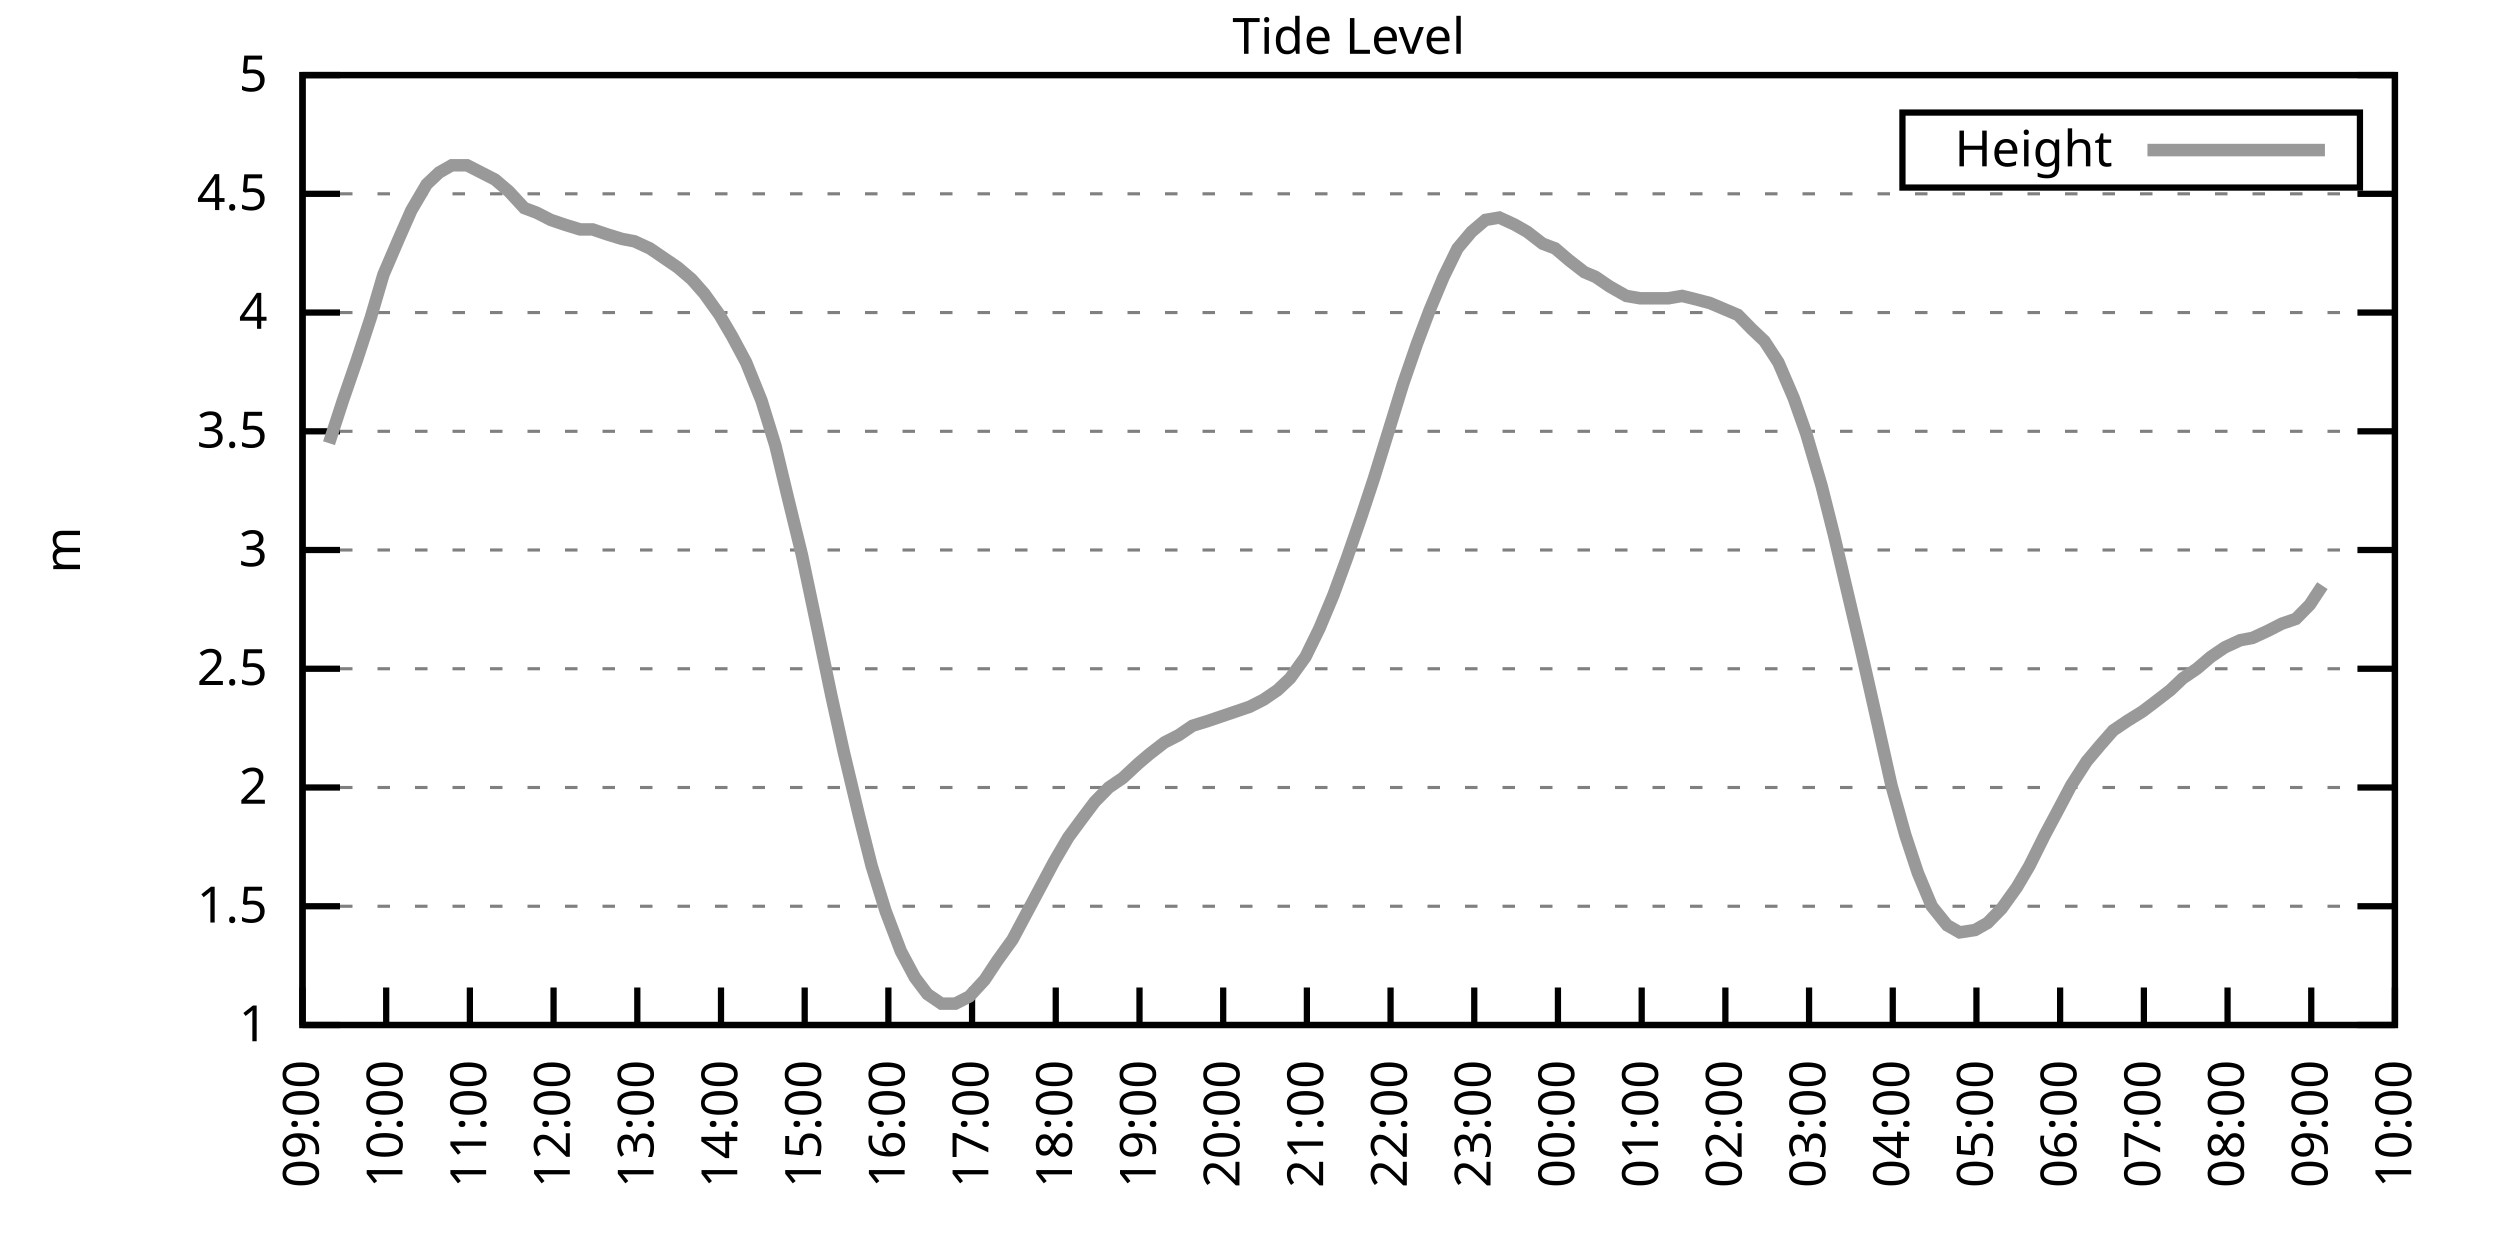
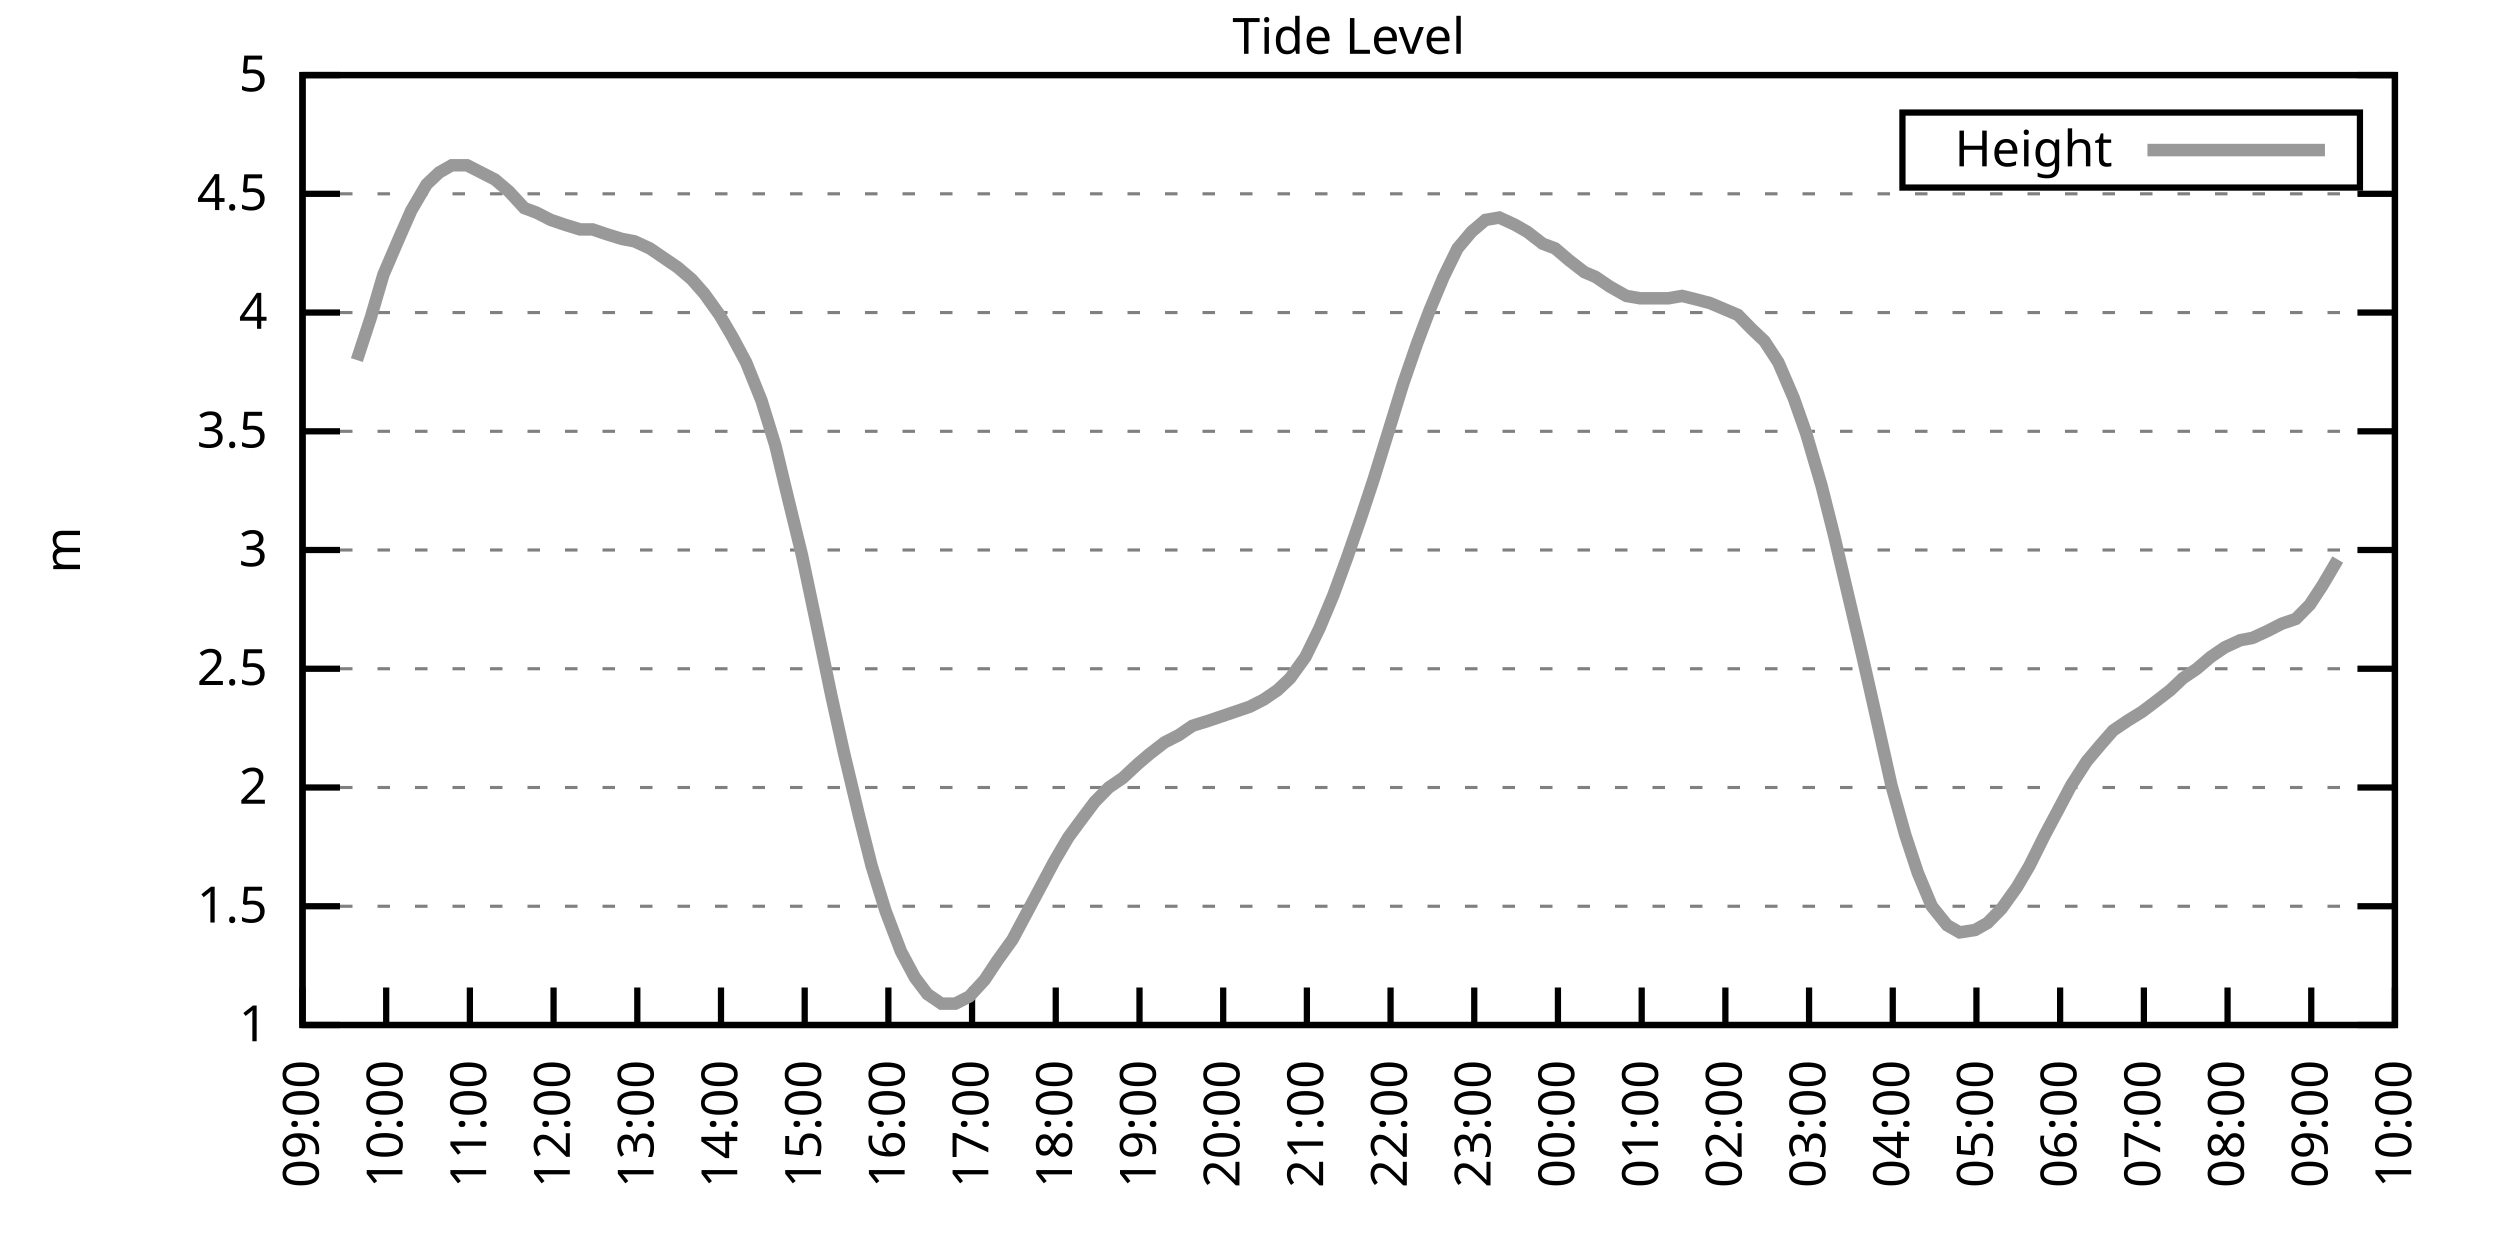
<svg xmlns="http://www.w3.org/2000/svg" xmlns:xlink="http://www.w3.org/1999/xlink" width="400" height="200" viewBox="0 0 400 200">
  <g id="gnuplot_canvas">
    <rect x="0" y="0" width="400" height="200" fill="none" />
    <defs>
      <circle id="gpDot" r="0.5" stroke-width="0.5" stroke="currentColor" />
      <path id="gpPt0" stroke-width="0.333" stroke="currentColor" d="M-1,0 h2 M0,-1 v2" />
      <path id="gpPt1" stroke-width="0.333" stroke="currentColor" d="M-1,-1 L1,1 M1,-1 L-1,1" />
      <path id="gpPt2" stroke-width="0.333" stroke="currentColor" d="M-1,0 L1,0 M0,-1 L0,1 M-1,-1 L1,1 M-1,1 L1,-1" />
      <rect id="gpPt3" stroke-width="0.333" stroke="currentColor" x="-1" y="-1" width="2" height="2" />
      <rect id="gpPt4" stroke-width="0.333" stroke="currentColor" fill="currentColor" x="-1" y="-1" width="2" height="2" />
      <circle id="gpPt5" stroke-width="0.333" stroke="currentColor" cx="0" cy="0" r="1" />
      <use xlink:href="#gpPt5" id="gpPt6" fill="currentColor" stroke="none" />
      <path id="gpPt7" stroke-width="0.333" stroke="currentColor" d="M0,-1.33 L-1.33,0.67 L1.33,0.67 z" />
      <use xlink:href="#gpPt7" id="gpPt8" fill="currentColor" stroke="none" />
      <use xlink:href="#gpPt7" id="gpPt9" stroke="currentColor" transform="rotate(180)" />
      <use xlink:href="#gpPt9" id="gpPt10" fill="currentColor" stroke="none" />
      <use xlink:href="#gpPt3" id="gpPt11" stroke="currentColor" transform="rotate(45)" />
      <use xlink:href="#gpPt11" id="gpPt12" fill="currentColor" stroke="none" />
      <path id="gpPt13" stroke-width="0.333" stroke="currentColor" d="M0,1.330 L1.265,0.411 L0.782,-1.067 L-0.782,-1.076 L-1.265,0.411 z" />
      <use xlink:href="#gpPt13" id="gpPt14" fill="currentColor" stroke="none" />
      <filter id="textbox" filterUnits="objectBoundingBox" x="0" y="0" height="1" width="1">
        <feFlood flood-color="white" flood-opacity="1" result="bgnd" />
        <feComposite in="SourceGraphic" in2="bgnd" operator="atop" />
      </filter>
      <filter id="greybox" filterUnits="objectBoundingBox" x="0" y="0" height="1" width="1">
        <feFlood flood-color="lightgrey" flood-opacity="1" result="grey" />
        <feComposite in="SourceGraphic" in2="grey" operator="atop" />
      </filter>
    </defs>
    <g fill="none" color="white" stroke="currentColor" stroke-width="1.00" stroke-linecap="butt" stroke-linejoin="miter">
</g>
    <g fill="none" color="black" stroke="currentColor" stroke-width="1.00" stroke-linecap="butt" stroke-linejoin="miter">
      <g stroke="none" shape-rendering="crispEdges">
        <polygon fill="rgb(255, 255, 255)" points="48.40,164.00 383.18,164.00 383.18,12.02 48.40,12.02 " />
      </g>
    </g>
    <g fill="none" color="black" stroke="currentColor" stroke-width="1.00" stroke-linecap="butt" stroke-linejoin="miter">
</g>
    <g fill="none" color="black" stroke="black" stroke-width="0.50" stroke-linecap="butt" stroke-linejoin="miter">
</g>
    <g fill="none" color="gray" stroke="currentColor" stroke-width="0.50" stroke-linecap="butt" stroke-linejoin="miter">
      <path stroke="gray" stroke-dasharray="2,4" class="gridline" d="M48.40,164.00 L383.19,164.00  " />
    </g>
    <g fill="none" color="gray" stroke="gray" stroke-width="1.00" stroke-linecap="butt" stroke-linejoin="miter">
</g>
    <g fill="none" color="black" stroke="currentColor" stroke-width="1.00" stroke-linecap="butt" stroke-linejoin="miter">
      <path stroke="black" d="M48.40,164.00 L54.40,164.00 M383.19,164.00 L377.19,164.00  " />
      <g transform="translate(42.80,166.60)" stroke="none" fill="black" font-family="Sans" font-size="8.00" text-anchor="end">
        <text>
          <tspan font-family="Sans"> 1</tspan>
        </text>
      </g>
    </g>
    <g fill="none" color="black" stroke="currentColor" stroke-width="1.00" stroke-linecap="butt" stroke-linejoin="miter">
</g>
    <g fill="none" color="black" stroke="black" stroke-width="0.50" stroke-linecap="butt" stroke-linejoin="miter">
</g>
    <g fill="none" color="gray" stroke="currentColor" stroke-width="0.50" stroke-linecap="butt" stroke-linejoin="miter">
      <path stroke="gray" stroke-dasharray="2,4" class="gridline" d="M48.40,145.00 L383.19,145.00  " />
    </g>
    <g fill="none" color="gray" stroke="gray" stroke-width="1.00" stroke-linecap="butt" stroke-linejoin="miter">
</g>
    <g fill="none" color="black" stroke="currentColor" stroke-width="1.00" stroke-linecap="butt" stroke-linejoin="miter">
      <path stroke="black" d="M48.40,145.00 L54.40,145.00 M383.19,145.00 L377.19,145.00  " />
      <g transform="translate(42.80,147.60)" stroke="none" fill="black" font-family="Sans" font-size="8.00" text-anchor="end">
        <text>
          <tspan font-family="Sans"> 1.5</tspan>
        </text>
      </g>
    </g>
    <g fill="none" color="black" stroke="currentColor" stroke-width="1.00" stroke-linecap="butt" stroke-linejoin="miter">
</g>
    <g fill="none" color="black" stroke="black" stroke-width="0.50" stroke-linecap="butt" stroke-linejoin="miter">
</g>
    <g fill="none" color="gray" stroke="currentColor" stroke-width="0.50" stroke-linecap="butt" stroke-linejoin="miter">
      <path stroke="gray" stroke-dasharray="2,4" class="gridline" d="M48.40,126.00 L383.19,126.00  " />
    </g>
    <g fill="none" color="gray" stroke="gray" stroke-width="1.00" stroke-linecap="butt" stroke-linejoin="miter">
</g>
    <g fill="none" color="black" stroke="currentColor" stroke-width="1.00" stroke-linecap="butt" stroke-linejoin="miter">
      <path stroke="black" d="M48.40,126.00 L54.40,126.00 M383.19,126.00 L377.19,126.00  " />
      <g transform="translate(42.80,128.60)" stroke="none" fill="black" font-family="Sans" font-size="8.00" text-anchor="end">
        <text>
          <tspan font-family="Sans"> 2</tspan>
        </text>
      </g>
    </g>
    <g fill="none" color="black" stroke="currentColor" stroke-width="1.00" stroke-linecap="butt" stroke-linejoin="miter">
</g>
    <g fill="none" color="black" stroke="black" stroke-width="0.50" stroke-linecap="butt" stroke-linejoin="miter">
</g>
    <g fill="none" color="gray" stroke="currentColor" stroke-width="0.50" stroke-linecap="butt" stroke-linejoin="miter">
      <path stroke="gray" stroke-dasharray="2,4" class="gridline" d="M48.40,107.00 L383.19,107.00  " />
    </g>
    <g fill="none" color="gray" stroke="gray" stroke-width="1.00" stroke-linecap="butt" stroke-linejoin="miter">
</g>
    <g fill="none" color="black" stroke="currentColor" stroke-width="1.00" stroke-linecap="butt" stroke-linejoin="miter">
      <path stroke="black" d="M48.40,107.00 L54.40,107.00 M383.19,107.00 L377.19,107.00  " />
      <g transform="translate(42.80,109.60)" stroke="none" fill="black" font-family="Sans" font-size="8.00" text-anchor="end">
        <text>
          <tspan font-family="Sans"> 2.5</tspan>
        </text>
      </g>
    </g>
    <g fill="none" color="black" stroke="currentColor" stroke-width="1.00" stroke-linecap="butt" stroke-linejoin="miter">
</g>
    <g fill="none" color="black" stroke="black" stroke-width="0.50" stroke-linecap="butt" stroke-linejoin="miter">
</g>
    <g fill="none" color="gray" stroke="currentColor" stroke-width="0.50" stroke-linecap="butt" stroke-linejoin="miter">
      <path stroke="gray" stroke-dasharray="2,4" class="gridline" d="M48.40,88.00 L383.19,88.00  " />
    </g>
    <g fill="none" color="gray" stroke="gray" stroke-width="1.00" stroke-linecap="butt" stroke-linejoin="miter">
</g>
    <g fill="none" color="black" stroke="currentColor" stroke-width="1.00" stroke-linecap="butt" stroke-linejoin="miter">
      <path stroke="black" d="M48.40,88.00 L54.40,88.00 M383.19,88.00 L377.19,88.00  " />
      <g transform="translate(42.80,90.60)" stroke="none" fill="black" font-family="Sans" font-size="8.00" text-anchor="end">
        <text>
          <tspan font-family="Sans"> 3</tspan>
        </text>
      </g>
    </g>
    <g fill="none" color="black" stroke="currentColor" stroke-width="1.00" stroke-linecap="butt" stroke-linejoin="miter">
</g>
    <g fill="none" color="black" stroke="black" stroke-width="0.50" stroke-linecap="butt" stroke-linejoin="miter">
</g>
    <g fill="none" color="gray" stroke="currentColor" stroke-width="0.50" stroke-linecap="butt" stroke-linejoin="miter">
      <path stroke="gray" stroke-dasharray="2,4" class="gridline" d="M48.40,69.01 L383.19,69.01  " />
    </g>
    <g fill="none" color="gray" stroke="gray" stroke-width="1.00" stroke-linecap="butt" stroke-linejoin="miter">
</g>
    <g fill="none" color="black" stroke="currentColor" stroke-width="1.00" stroke-linecap="butt" stroke-linejoin="miter">
      <path stroke="black" d="M48.40,69.01 L54.40,69.01 M383.19,69.01 L377.19,69.01  " />
      <g transform="translate(42.80,71.61)" stroke="none" fill="black" font-family="Sans" font-size="8.00" text-anchor="end">
        <text>
          <tspan font-family="Sans"> 3.5</tspan>
        </text>
      </g>
    </g>
    <g fill="none" color="black" stroke="currentColor" stroke-width="1.00" stroke-linecap="butt" stroke-linejoin="miter">
</g>
    <g fill="none" color="black" stroke="black" stroke-width="0.50" stroke-linecap="butt" stroke-linejoin="miter">
</g>
    <g fill="none" color="gray" stroke="currentColor" stroke-width="0.50" stroke-linecap="butt" stroke-linejoin="miter">
      <path stroke="gray" stroke-dasharray="2,4" class="gridline" d="M48.40,50.01 L383.19,50.01  " />
    </g>
    <g fill="none" color="gray" stroke="gray" stroke-width="1.00" stroke-linecap="butt" stroke-linejoin="miter">
</g>
    <g fill="none" color="black" stroke="currentColor" stroke-width="1.00" stroke-linecap="butt" stroke-linejoin="miter">
      <path stroke="black" d="M48.40,50.01 L54.40,50.01 M383.19,50.01 L377.19,50.01  " />
      <g transform="translate(42.80,52.61)" stroke="none" fill="black" font-family="Sans" font-size="8.00" text-anchor="end">
        <text>
          <tspan font-family="Sans"> 4</tspan>
        </text>
      </g>
    </g>
    <g fill="none" color="black" stroke="currentColor" stroke-width="1.00" stroke-linecap="butt" stroke-linejoin="miter">
</g>
    <g fill="none" color="black" stroke="black" stroke-width="0.50" stroke-linecap="butt" stroke-linejoin="miter">
</g>
    <g fill="none" color="gray" stroke="currentColor" stroke-width="0.50" stroke-linecap="butt" stroke-linejoin="miter">
      <path stroke="gray" stroke-dasharray="2,4" class="gridline" d="M48.40,31.01 L383.19,31.01  " />
    </g>
    <g fill="none" color="gray" stroke="gray" stroke-width="1.00" stroke-linecap="butt" stroke-linejoin="miter">
</g>
    <g fill="none" color="black" stroke="currentColor" stroke-width="1.00" stroke-linecap="butt" stroke-linejoin="miter">
      <path stroke="black" d="M48.40,31.01 L54.40,31.01 M383.19,31.01 L377.19,31.01  " />
      <g transform="translate(42.80,33.61)" stroke="none" fill="black" font-family="Sans" font-size="8.00" text-anchor="end">
        <text>
          <tspan font-family="Sans"> 4.5</tspan>
        </text>
      </g>
    </g>
    <g fill="none" color="black" stroke="currentColor" stroke-width="1.00" stroke-linecap="butt" stroke-linejoin="miter">
</g>
    <g fill="none" color="black" stroke="black" stroke-width="0.50" stroke-linecap="butt" stroke-linejoin="miter">
</g>
    <g fill="none" color="gray" stroke="currentColor" stroke-width="0.50" stroke-linecap="butt" stroke-linejoin="miter">
      <path stroke="gray" stroke-dasharray="2,4" class="gridline" d="M48.40,12.01 L383.19,12.01  " />
    </g>
    <g fill="none" color="gray" stroke="gray" stroke-width="1.00" stroke-linecap="butt" stroke-linejoin="miter">
</g>
    <g fill="none" color="black" stroke="currentColor" stroke-width="1.00" stroke-linecap="butt" stroke-linejoin="miter">
      <path stroke="black" d="M48.40,12.01 L54.40,12.01 M383.19,12.01 L377.19,12.01  " />
      <g transform="translate(42.80,14.61)" stroke="none" fill="black" font-family="Sans" font-size="8.00" text-anchor="end">
        <text>
          <tspan font-family="Sans"> 5</tspan>
        </text>
      </g>
    </g>
    <g fill="none" color="black" stroke="currentColor" stroke-width="1.00" stroke-linecap="butt" stroke-linejoin="miter">
      <path stroke="black" d="M48.40,164.00 L48.40,158.00  " />
      <g transform="translate(51.00,169.60) rotate(270.00)" stroke="none" fill="black" font-family="Sans" font-size="8.00" text-anchor="end">
        <text>
          <tspan font-family="Sans">09:00</tspan>
        </text>
      </g>
    </g>
    <g fill="none" color="black" stroke="currentColor" stroke-width="1.00" stroke-linecap="butt" stroke-linejoin="miter">
      <path stroke="black" d="M61.79,164.00 L61.79,158.00  " />
      <g transform="translate(64.39,169.60) rotate(270.00)" stroke="none" fill="black" font-family="Sans" font-size="8.00" text-anchor="end">
        <text>
          <tspan font-family="Sans">10:00</tspan>
        </text>
      </g>
    </g>
    <g fill="none" color="black" stroke="currentColor" stroke-width="1.00" stroke-linecap="butt" stroke-linejoin="miter">
      <path stroke="black" d="M75.18,164.00 L75.18,158.00  " />
      <g transform="translate(77.78,169.60) rotate(270.00)" stroke="none" fill="black" font-family="Sans" font-size="8.00" text-anchor="end">
        <text>
          <tspan font-family="Sans">11:00</tspan>
        </text>
      </g>
    </g>
    <g fill="none" color="black" stroke="currentColor" stroke-width="1.00" stroke-linecap="butt" stroke-linejoin="miter">
      <path stroke="black" d="M88.57,164.00 L88.57,158.00  " />
      <g transform="translate(91.17,169.60) rotate(270.00)" stroke="none" fill="black" font-family="Sans" font-size="8.00" text-anchor="end">
        <text>
          <tspan font-family="Sans">12:00</tspan>
        </text>
      </g>
    </g>
    <g fill="none" color="black" stroke="currentColor" stroke-width="1.00" stroke-linecap="butt" stroke-linejoin="miter">
      <path stroke="black" d="M101.97,164.00 L101.97,158.00  " />
      <g transform="translate(104.57,169.60) rotate(270.00)" stroke="none" fill="black" font-family="Sans" font-size="8.00" text-anchor="end">
        <text>
          <tspan font-family="Sans">13:00</tspan>
        </text>
      </g>
    </g>
    <g fill="none" color="black" stroke="currentColor" stroke-width="1.00" stroke-linecap="butt" stroke-linejoin="miter">
      <path stroke="black" d="M115.36,164.00 L115.36,158.00  " />
      <g transform="translate(117.96,169.60) rotate(270.00)" stroke="none" fill="black" font-family="Sans" font-size="8.00" text-anchor="end">
        <text>
          <tspan font-family="Sans">14:00</tspan>
        </text>
      </g>
    </g>
    <g fill="none" color="black" stroke="currentColor" stroke-width="1.00" stroke-linecap="butt" stroke-linejoin="miter">
      <path stroke="black" d="M128.75,164.00 L128.75,158.00  " />
      <g transform="translate(131.35,169.60) rotate(270.00)" stroke="none" fill="black" font-family="Sans" font-size="8.00" text-anchor="end">
        <text>
          <tspan font-family="Sans">15:00</tspan>
        </text>
      </g>
    </g>
    <g fill="none" color="black" stroke="currentColor" stroke-width="1.00" stroke-linecap="butt" stroke-linejoin="miter">
      <path stroke="black" d="M142.14,164.00 L142.14,158.00  " />
      <g transform="translate(144.74,169.60) rotate(270.00)" stroke="none" fill="black" font-family="Sans" font-size="8.00" text-anchor="end">
        <text>
          <tspan font-family="Sans">16:00</tspan>
        </text>
      </g>
    </g>
    <g fill="none" color="black" stroke="currentColor" stroke-width="1.00" stroke-linecap="butt" stroke-linejoin="miter">
      <path stroke="black" d="M155.53,164.00 L155.53,158.00  " />
      <g transform="translate(158.13,169.60) rotate(270.00)" stroke="none" fill="black" font-family="Sans" font-size="8.00" text-anchor="end">
        <text>
          <tspan font-family="Sans">17:00</tspan>
        </text>
      </g>
    </g>
    <g fill="none" color="black" stroke="currentColor" stroke-width="1.00" stroke-linecap="butt" stroke-linejoin="miter">
      <path stroke="black" d="M168.92,164.00 L168.92,158.00  " />
      <g transform="translate(171.52,169.60) rotate(270.00)" stroke="none" fill="black" font-family="Sans" font-size="8.00" text-anchor="end">
        <text>
          <tspan font-family="Sans">18:00</tspan>
        </text>
      </g>
    </g>
    <g fill="none" color="black" stroke="currentColor" stroke-width="1.00" stroke-linecap="butt" stroke-linejoin="miter">
      <path stroke="black" d="M182.32,164.00 L182.32,158.00  " />
      <g transform="translate(184.92,169.60) rotate(270.00)" stroke="none" fill="black" font-family="Sans" font-size="8.00" text-anchor="end">
        <text>
          <tspan font-family="Sans">19:00</tspan>
        </text>
      </g>
    </g>
    <g fill="none" color="black" stroke="currentColor" stroke-width="1.00" stroke-linecap="butt" stroke-linejoin="miter">
      <path stroke="black" d="M195.71,164.00 L195.71,158.00  " />
      <g transform="translate(198.31,169.60) rotate(270.00)" stroke="none" fill="black" font-family="Sans" font-size="8.00" text-anchor="end">
        <text>
          <tspan font-family="Sans">20:00</tspan>
        </text>
      </g>
    </g>
    <g fill="none" color="black" stroke="currentColor" stroke-width="1.00" stroke-linecap="butt" stroke-linejoin="miter">
      <path stroke="black" d="M209.10,164.00 L209.10,158.00  " />
      <g transform="translate(211.70,169.60) rotate(270.00)" stroke="none" fill="black" font-family="Sans" font-size="8.00" text-anchor="end">
        <text>
          <tspan font-family="Sans">21:00</tspan>
        </text>
      </g>
    </g>
    <g fill="none" color="black" stroke="currentColor" stroke-width="1.00" stroke-linecap="butt" stroke-linejoin="miter">
      <path stroke="black" d="M222.49,164.00 L222.49,158.00  " />
      <g transform="translate(225.09,169.60) rotate(270.00)" stroke="none" fill="black" font-family="Sans" font-size="8.00" text-anchor="end">
        <text>
          <tspan font-family="Sans">22:00</tspan>
        </text>
      </g>
    </g>
    <g fill="none" color="black" stroke="currentColor" stroke-width="1.00" stroke-linecap="butt" stroke-linejoin="miter">
      <path stroke="black" d="M235.88,164.00 L235.88,158.00  " />
      <g transform="translate(238.48,169.60) rotate(270.00)" stroke="none" fill="black" font-family="Sans" font-size="8.00" text-anchor="end">
        <text>
          <tspan font-family="Sans">23:00</tspan>
        </text>
      </g>
    </g>
    <g fill="none" color="black" stroke="currentColor" stroke-width="1.00" stroke-linecap="butt" stroke-linejoin="miter">
      <path stroke="black" d="M249.27,164.00 L249.27,158.00  " />
      <g transform="translate(251.87,169.60) rotate(270.00)" stroke="none" fill="black" font-family="Sans" font-size="8.00" text-anchor="end">
        <text>
          <tspan font-family="Sans">00:00</tspan>
        </text>
      </g>
    </g>
    <g fill="none" color="black" stroke="currentColor" stroke-width="1.00" stroke-linecap="butt" stroke-linejoin="miter">
      <path stroke="black" d="M262.67,164.00 L262.67,158.00  " />
      <g transform="translate(265.27,169.60) rotate(270.00)" stroke="none" fill="black" font-family="Sans" font-size="8.00" text-anchor="end">
        <text>
          <tspan font-family="Sans">01:00</tspan>
        </text>
      </g>
    </g>
    <g fill="none" color="black" stroke="currentColor" stroke-width="1.00" stroke-linecap="butt" stroke-linejoin="miter">
      <path stroke="black" d="M276.06,164.00 L276.06,158.00  " />
      <g transform="translate(278.66,169.60) rotate(270.00)" stroke="none" fill="black" font-family="Sans" font-size="8.00" text-anchor="end">
        <text>
          <tspan font-family="Sans">02:00</tspan>
        </text>
      </g>
    </g>
    <g fill="none" color="black" stroke="currentColor" stroke-width="1.00" stroke-linecap="butt" stroke-linejoin="miter">
      <path stroke="black" d="M289.45,164.00 L289.45,158.00  " />
      <g transform="translate(292.05,169.60) rotate(270.00)" stroke="none" fill="black" font-family="Sans" font-size="8.00" text-anchor="end">
        <text>
          <tspan font-family="Sans">03:00</tspan>
        </text>
      </g>
    </g>
    <g fill="none" color="black" stroke="currentColor" stroke-width="1.00" stroke-linecap="butt" stroke-linejoin="miter">
      <path stroke="black" d="M302.84,164.00 L302.84,158.00  " />
      <g transform="translate(305.44,169.60) rotate(270.00)" stroke="none" fill="black" font-family="Sans" font-size="8.00" text-anchor="end">
        <text>
          <tspan font-family="Sans">04:00</tspan>
        </text>
      </g>
    </g>
    <g fill="none" color="black" stroke="currentColor" stroke-width="1.00" stroke-linecap="butt" stroke-linejoin="miter">
      <path stroke="black" d="M316.23,164.00 L316.23,158.00  " />
      <g transform="translate(318.83,169.60) rotate(270.00)" stroke="none" fill="black" font-family="Sans" font-size="8.00" text-anchor="end">
        <text>
          <tspan font-family="Sans">05:00</tspan>
        </text>
      </g>
    </g>
    <g fill="none" color="black" stroke="currentColor" stroke-width="1.00" stroke-linecap="butt" stroke-linejoin="miter">
      <path stroke="black" d="M329.62,164.00 L329.62,158.00  " />
      <g transform="translate(332.22,169.60) rotate(270.00)" stroke="none" fill="black" font-family="Sans" font-size="8.00" text-anchor="end">
        <text>
          <tspan font-family="Sans">06:00</tspan>
        </text>
      </g>
    </g>
    <g fill="none" color="black" stroke="currentColor" stroke-width="1.00" stroke-linecap="butt" stroke-linejoin="miter">
      <path stroke="black" d="M343.02,164.00 L343.02,158.00  " />
      <g transform="translate(345.62,169.60) rotate(270.00)" stroke="none" fill="black" font-family="Sans" font-size="8.00" text-anchor="end">
        <text>
          <tspan font-family="Sans">07:00</tspan>
        </text>
      </g>
    </g>
    <g fill="none" color="black" stroke="currentColor" stroke-width="1.00" stroke-linecap="butt" stroke-linejoin="miter">
      <path stroke="black" d="M356.41,164.00 L356.41,158.00  " />
      <g transform="translate(359.01,169.60) rotate(270.00)" stroke="none" fill="black" font-family="Sans" font-size="8.00" text-anchor="end">
        <text>
          <tspan font-family="Sans">08:00</tspan>
        </text>
      </g>
    </g>
    <g fill="none" color="black" stroke="currentColor" stroke-width="1.00" stroke-linecap="butt" stroke-linejoin="miter">
      <path stroke="black" d="M369.80,164.00 L369.80,158.00  " />
      <g transform="translate(372.40,169.60) rotate(270.00)" stroke="none" fill="black" font-family="Sans" font-size="8.00" text-anchor="end">
        <text>
          <tspan font-family="Sans">09:00</tspan>
        </text>
      </g>
    </g>
    <g fill="none" color="black" stroke="currentColor" stroke-width="1.00" stroke-linecap="butt" stroke-linejoin="miter">
      <path stroke="black" d="M383.19,164.00 L383.19,158.00  " />
      <g transform="translate(385.79,169.60) rotate(270.00)" stroke="none" fill="black" font-family="Sans" font-size="8.00" text-anchor="end">
        <text>
          <tspan font-family="Sans">10:00</tspan>
        </text>
      </g>
    </g>
    <g fill="none" color="black" stroke="currentColor" stroke-width="1.00" stroke-linecap="butt" stroke-linejoin="miter">
</g>
    <g fill="none" color="black" stroke="currentColor" stroke-width="1.00" stroke-linecap="butt" stroke-linejoin="miter">
      <path stroke="black" d="M48.40,12.01 L48.40,164.00 L383.19,164.00 L383.19,12.01 L48.40,12.01 Z  " />
    </g>
    <g fill="none" color="black" stroke="currentColor" stroke-width="1.00" stroke-linecap="butt" stroke-linejoin="miter">
</g>
    <g fill="none" color="black" stroke="currentColor" stroke-width="1.00" stroke-linecap="butt" stroke-linejoin="miter">
      <path stroke="black" d="M304.39,30.01 L304.39,18.01 L377.59,18.01 L377.59,30.01 L304.39,30.01 Z  " />
    </g>
    <g id="Tide_level_plot_1">
      <g fill="none" color="white" stroke="black" stroke-width="2.00" stroke-linecap="butt" stroke-linejoin="miter">
</g>
      <g fill="none" color="black" stroke="currentColor" stroke-width="2.00" stroke-linecap="butt" stroke-linejoin="miter">
        <g transform="translate(337.99,26.61)" stroke="none" fill="black" font-family="Sans" font-size="8.00" text-anchor="end">
          <text>
            <tspan font-family="Sans">Height</tspan>
          </text>
        </g>
      </g>
      <g fill="none" color="black" stroke="currentColor" stroke-width="2.00" stroke-linecap="butt" stroke-linejoin="miter">
-         <path stroke="rgb(153, 153, 153)" d="M343.59,24.01 L371.99,24.01 M52.64,70.91 L54.87,64.07 L57.10,57.61 L59.34,50.77 L61.35,43.93 L63.80,38.23   L65.81,33.67 L68.26,29.49 L70.27,27.59 L72.28,26.45 L74.74,26.45 L76.97,27.59 L79.20,28.73 L81.43,30.63   L83.89,33.29 L85.90,34.05 L88.13,35.19 L90.36,35.95 L92.82,36.71 L94.82,36.71 L97.06,37.47 L99.51,38.23   L101.52,38.61 L103.98,39.75 L106.21,41.27 L108.44,42.79 L110.67,44.69 L112.68,46.97 L115.13,50.39 L117.14,53.81   L119.38,57.99 L121.83,64.07 L124.06,71.29 L126.07,79.65 L128.30,88.76 L130.54,99.40 L132.99,111.18 L135.00,120.30   L137.45,130.56 L139.46,138.54 L141.69,145.76 L144.15,152.22 L146.38,156.40 L148.39,159.06 L150.62,160.58 L152.85,160.58   L155.09,159.44 L157.54,156.78 L159.55,153.74 L162.01,150.32 L164.24,146.14 L166.47,141.96 L168.70,137.78 L170.93,133.98   L173.17,130.94 L175.17,128.28 L177.41,126.00 L179.64,124.48 L182.09,122.20 L183.88,120.68 L186.33,118.78 L188.57,117.64   L190.80,116.12 L193.25,115.36 L195.48,114.60 L197.72,113.84 L199.95,113.08 L202.18,111.94 L204.41,110.42 L206.42,108.52   L208.88,105.10 L211.11,100.54 L213.34,95.22 L215.57,89.14 L217.80,82.69 L219.81,76.61 L222.04,69.39 L224.50,61.41   L226.73,54.95 L228.74,49.63 L230.97,44.31 L233.20,39.75 L235.44,37.09 L237.67,35.19 L239.90,34.81 L242.36,35.95   L244.36,37.09 L246.82,38.99 L248.83,39.75 L251.06,41.65 L253.51,43.55 L255.30,44.31 L257.53,45.83 L260.21,47.35   L262.44,47.73 L264.67,47.73 L266.91,47.73 L269.14,47.35 L270.70,47.73 L273.60,48.49 L275.39,49.25 L278.07,50.39   L280.30,52.67 L282.31,54.57 L284.54,57.99 L286.99,63.69 L289.00,69.39 L291.46,77.75 L293.47,85.73 L295.70,95.22   L297.93,104.72 L300.16,114.60 L302.62,125.62 L304.85,133.60 L306.86,139.68 L309.09,145.00 L311.54,148.04 L313.55,149.18   L316.01,148.80 L318.02,147.66 L320.25,145.38 L322.70,141.96 L324.71,138.54 L327.17,133.60 L329.40,129.42 L331.41,125.62   L333.86,121.82 L336.10,119.16 L338.10,116.88 L340.34,115.36 L342.79,113.84 L344.80,112.32 L347.26,110.42 L349.26,108.52   L351.50,107.00 L353.73,105.10 L355.96,103.58 L358.42,102.44 L360.42,102.06 L362.88,100.92 L365.11,99.78 L367.34,99.02   L369.58,96.74 L371.58,93.70  " />
+         <path stroke="rgb(153, 153, 153)" d="M343.59,24.01 L371.99,24.01 M57.10,57.61 L59.34,50.77 L61.35,43.93 L63.80,38.23 L65.81,33.67 L68.26,29.49   L70.27,27.59 L72.28,26.45 L74.74,26.45 L76.97,27.59 L79.20,28.73 L81.43,30.63 L83.89,33.29 L85.90,34.05   L88.13,35.19 L90.36,35.95 L92.82,36.71 L94.82,36.71 L97.06,37.47 L99.51,38.23 L101.52,38.61 L103.98,39.75   L106.21,41.27 L108.44,42.79 L110.67,44.69 L112.68,46.97 L115.13,50.39 L117.14,53.81 L119.38,57.99 L121.83,64.07   L124.06,71.29 L126.07,79.65 L128.30,88.76 L130.54,99.40 L132.99,111.18 L135.00,120.30 L137.45,130.56 L139.46,138.54   L141.69,145.76 L144.15,152.22 L146.38,156.40 L148.39,159.06 L150.62,160.58 L152.85,160.58 L155.09,159.44 L157.54,156.78   L159.55,153.74 L162.01,150.32 L164.24,146.14 L166.47,141.96 L168.70,137.78 L170.93,133.98 L173.17,130.94 L175.17,128.28   L177.41,126.00 L179.64,124.48 L182.09,122.20 L183.88,120.68 L186.33,118.78 L188.57,117.64 L190.80,116.12 L193.25,115.36   L195.48,114.60 L197.72,113.84 L199.95,113.08 L202.18,111.94 L204.41,110.42 L206.42,108.52 L208.88,105.10 L211.11,100.54   L213.34,95.22 L215.57,89.14 L217.80,82.69 L219.81,76.61 L222.04,69.39 L224.50,61.41 L226.73,54.95 L228.74,49.63   L230.97,44.31 L233.20,39.75 L235.44,37.09 L237.67,35.19 L239.90,34.81 L242.36,35.95 L244.36,37.09 L246.82,38.99   L248.83,39.75 L251.06,41.65 L253.51,43.55 L255.30,44.31 L257.53,45.83 L260.21,47.35 L262.44,47.73 L264.67,47.73   L266.91,47.73 L269.14,47.35 L270.70,47.73 L273.60,48.49 L275.39,49.25 L278.07,50.39 L280.30,52.67 L282.31,54.57   L284.54,57.99 L286.99,63.69 L289.00,69.39 L291.46,77.75 L293.47,85.73 L295.70,95.22 L297.93,104.72 L300.16,114.60   L302.62,125.62 L304.85,133.60 L306.86,139.68 L309.09,145.00 L311.54,148.04 L313.55,149.18 L316.01,148.80 L318.02,147.66   L320.25,145.38 L322.70,141.96 L324.71,138.54 L327.17,133.60 L329.40,129.42 L331.41,125.62 L333.86,121.82 L336.10,119.16   L338.10,116.88 L340.34,115.36 L342.79,113.84 L344.80,112.32 L347.26,110.42 L349.26,108.52 L351.50,107.00 L353.73,105.10   L355.96,103.58 L358.42,102.44 L360.42,102.06 L362.88,100.92 L365.11,99.78 L367.34,99.02 L369.58,96.74 L371.58,93.70   L374.04,89.52  " />
      </g>
    </g>
    <g fill="none" color="black" stroke="currentColor" stroke-width="2.00" stroke-linecap="butt" stroke-linejoin="miter">
</g>
    <g fill="none" color="black" stroke="black" stroke-width="1.00" stroke-linecap="butt" stroke-linejoin="miter">
</g>
    <g fill="none" color="black" stroke="currentColor" stroke-width="1.00" stroke-linecap="butt" stroke-linejoin="miter">
      <path stroke="black" d="M48.40,12.01 L48.40,164.00 L383.19,164.00 L383.19,12.01 L48.40,12.01 Z  " />
      <g transform="translate(12.80,88.01) rotate(270.00)" stroke="none" fill="black" font-family="Sans" font-size="8.00" text-anchor="middle">
        <text>
          <tspan font-family="Sans">m</tspan>
        </text>
      </g>
    </g>
    <g fill="none" color="black" stroke="currentColor" stroke-width="1.00" stroke-linecap="butt" stroke-linejoin="miter">
</g>
    <g fill="none" color="black" stroke="currentColor" stroke-width="1.00" stroke-linecap="butt" stroke-linejoin="miter">
      <g transform="translate(215.79,8.61)" stroke="none" fill="black" font-family="Sans" font-size="8.00" text-anchor="middle">
        <text>
          <tspan font-family="Sans">Tide Level</tspan>
        </text>
      </g>
    </g>
    <g fill="none" color="black" stroke="currentColor" stroke-width="1.00" stroke-linecap="butt" stroke-linejoin="miter">
</g>
  </g>
</svg>
